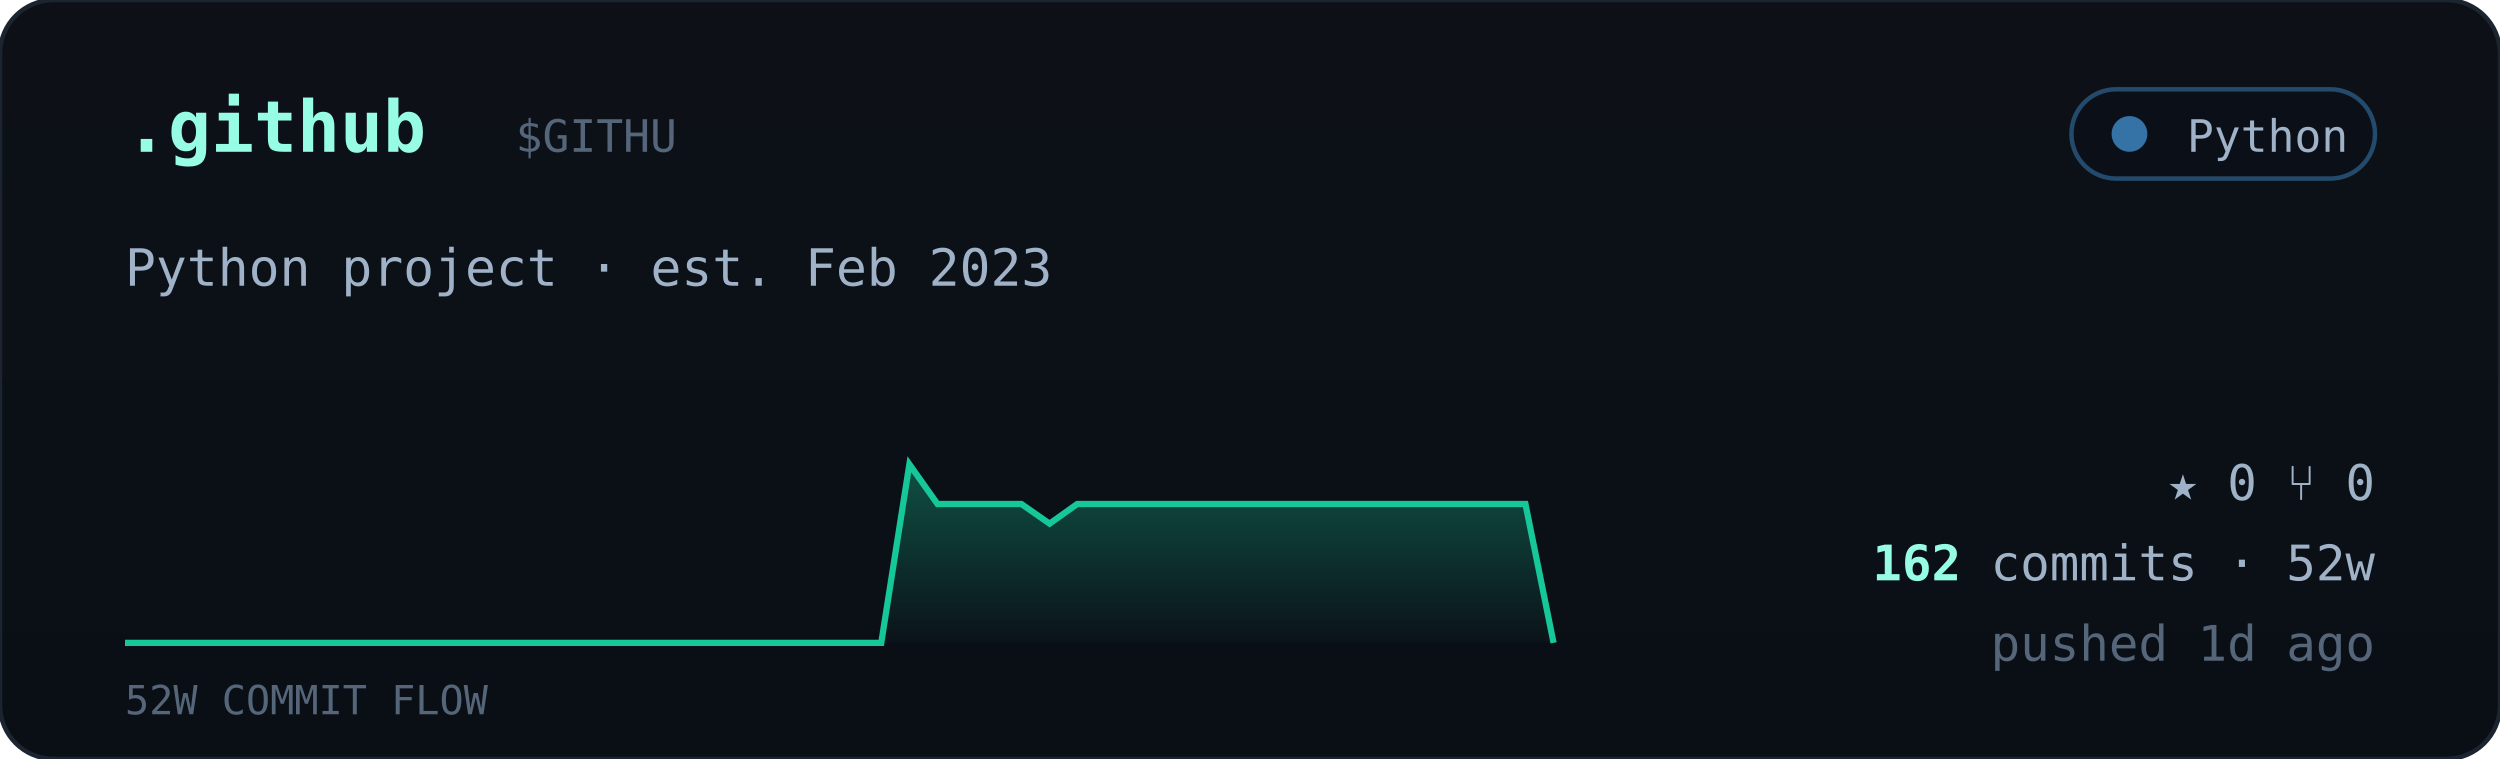
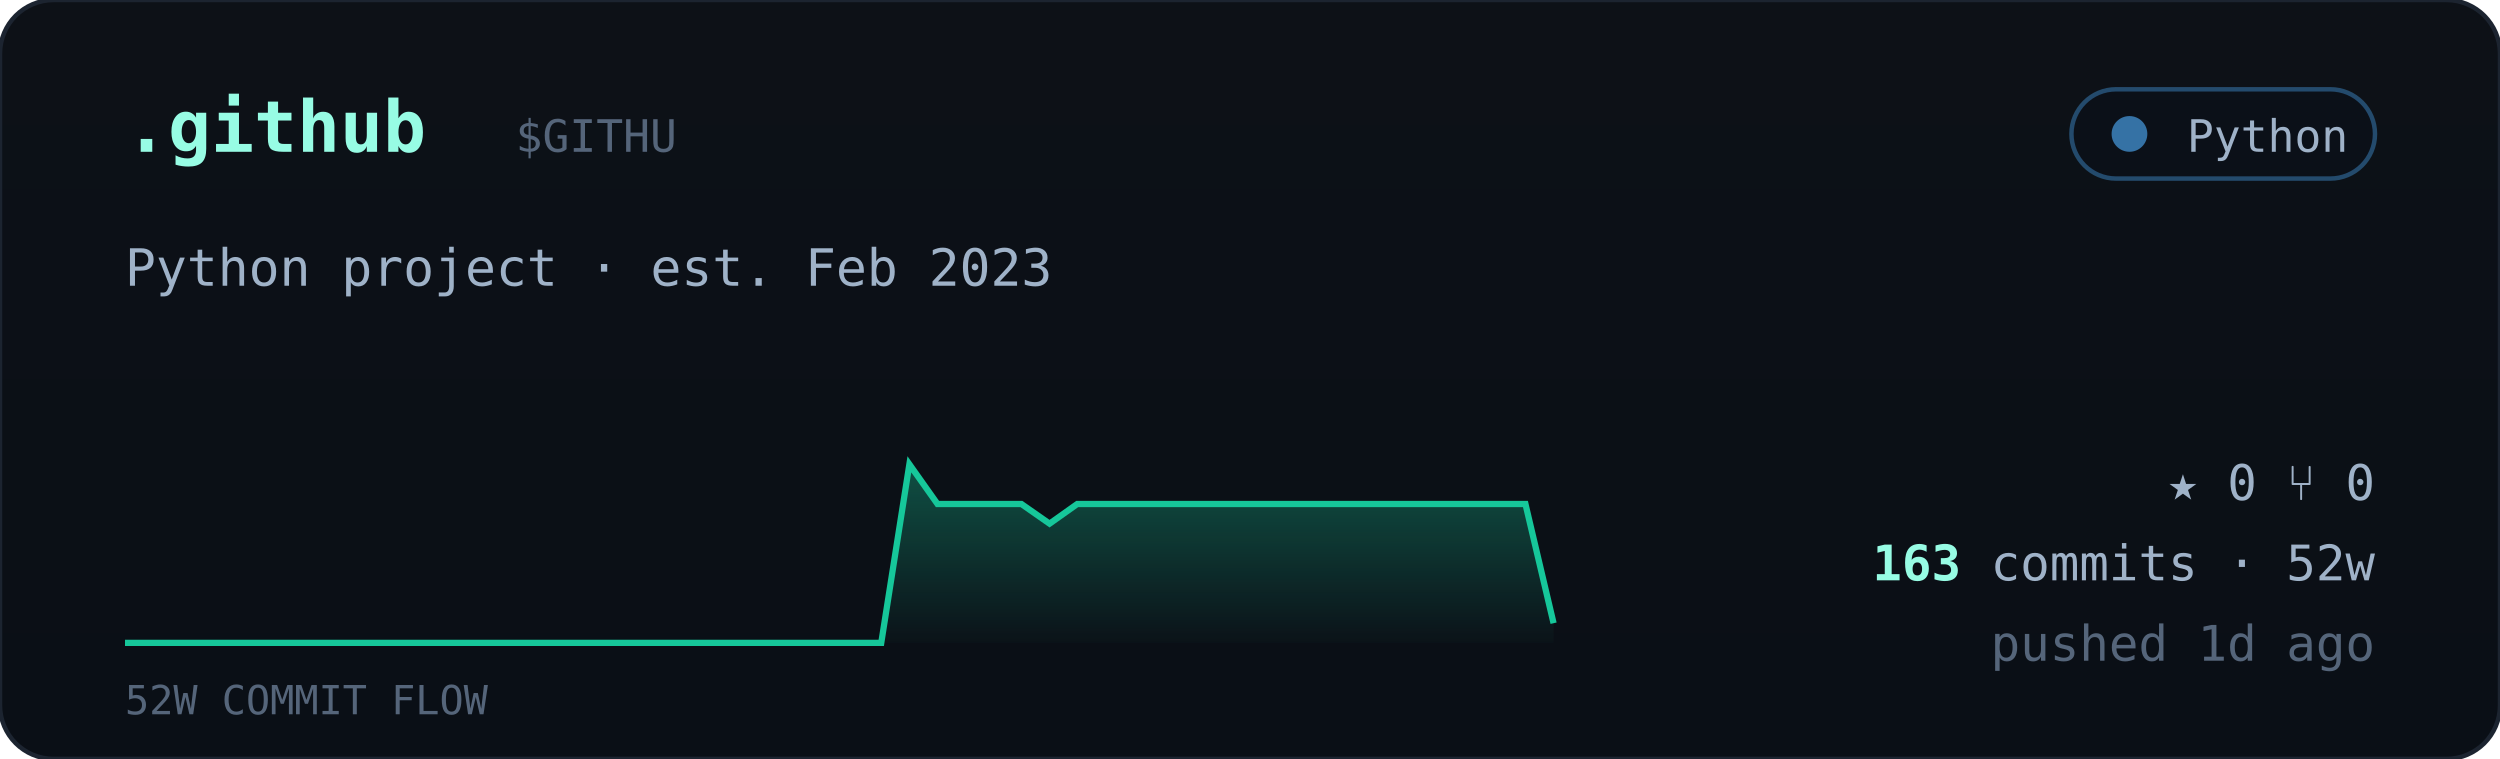
<svg xmlns="http://www.w3.org/2000/svg" viewBox="0 0 560 170" width="560" font-family="ui-monospace,'JetBrains Mono','SF Mono',Menlo,Consolas,monospace">
  <defs>
    <linearGradient id="cardbg" x1="0" y1="0" x2="0" y2="1">
      <stop offset="0" stop-color="#0d1117" />
      <stop offset="1" stop-color="#0a0f16" />
    </linearGradient>
    <linearGradient id="sparkfill" x1="0" y1="0" x2="0" y2="1">
      <stop offset="0" stop-color="#16c79a" stop-opacity="0.35" />
      <stop offset="1" stop-color="#16c79a" stop-opacity="0.02" />
    </linearGradient>
  </defs>
  <rect width="560" height="170" rx="12" fill="url(#cardbg)" stroke="#1c2430" />
  <text x="28" y="34" font-size="16" font-weight="700" fill="#97fce4">.github</text>
  <text x="115.5" y="34" font-size="10" fill="#55657a">$GITHU</text>
  <g>
    <rect x="464" y="20" width="68" height="20" rx="10" fill="#0b1018" stroke="#3572A5" stroke-opacity="0.6" />
    <circle cx="477" cy="30" r="4" fill="#3572A5" />
    <text x="526" y="34" text-anchor="end" font-size="10" fill="#9fb2c8">Python</text>
  </g>
  <text x="28" y="64" font-size="11.5" fill="#9fb2c8">Python project · est. Feb 2023</text>
-   <polygon points="28,144 28.0,144.0 34.3,144.0 40.5,144.0 46.8,144.0 53.1,144.0 59.4,144.0 65.6,144.0 71.9,144.0 78.2,144.0 84.5,144.0 90.7,144.0 97.0,144.0 103.3,144.0 109.6,144.0 115.8,144.0 122.1,144.0 128.4,144.0 134.7,144.0 140.9,144.0 147.2,144.0 153.5,144.0 159.8,144.0 166.0,144.0 172.3,144.0 178.6,144.0 184.9,144.0 191.1,144.0 197.4,144.0 203.7,104.0 210.0,112.9 216.2,112.9 222.5,112.9 228.8,112.9 235.1,117.3 241.3,112.9 247.6,112.9 253.9,112.9 260.2,112.9 266.4,112.9 272.7,112.9 279.0,112.9 285.3,112.9 291.5,112.9 297.8,112.9 304.1,112.9 310.4,112.9 316.6,112.9 322.9,112.9 329.2,112.9 335.5,112.9 341.7,112.9 348.0,144.0 348,144" fill="url(#sparkfill)" />
-   <polyline points="28.0,144.0 34.3,144.0 40.5,144.0 46.8,144.0 53.1,144.0 59.4,144.0 65.6,144.0 71.9,144.0 78.2,144.0 84.5,144.0 90.7,144.0 97.0,144.0 103.3,144.0 109.6,144.0 115.8,144.0 122.1,144.0 128.4,144.0 134.7,144.0 140.9,144.0 147.2,144.0 153.5,144.0 159.8,144.0 166.0,144.0 172.3,144.0 178.6,144.0 184.9,144.0 191.1,144.0 197.4,144.0 203.7,104.0 210.0,112.9 216.2,112.9 222.5,112.9 228.8,112.9 235.1,117.3 241.3,112.9 247.6,112.9 253.9,112.9 260.2,112.9 266.4,112.9 272.7,112.9 279.0,112.9 285.3,112.9 291.5,112.9 297.8,112.9 304.1,112.9 310.4,112.9 316.6,112.9 322.9,112.9 329.2,112.9 335.5,112.9 341.7,112.9 348.0,144.0" fill="none" stroke="#16c79a" stroke-width="1.4" />
+   <polygon points="28,144 28.0,144.0 34.3,144.0 40.5,144.0 46.8,144.0 53.1,144.0 59.4,144.0 65.6,144.0 71.9,144.0 78.2,144.0 84.5,144.0 90.7,144.0 97.0,144.0 103.3,144.0 109.6,144.0 115.8,144.0 122.1,144.0 128.4,144.0 134.7,144.0 140.9,144.0 147.2,144.0 153.5,144.0 159.8,144.0 166.0,144.0 172.3,144.0 178.6,144.0 184.9,144.0 191.1,144.0 197.4,144.0 203.7,104.0 210.0,112.9 216.2,112.9 222.5,112.9 228.8,112.9 235.1,117.3 241.3,112.9 247.6,112.9 253.9,112.9 260.2,112.9 266.4,112.9 272.7,112.9 279.0,112.9 285.3,112.9 291.5,112.9 297.8,112.9 304.1,112.9 310.4,112.9 316.6,112.9 322.9,112.9 329.2,112.9 335.5,112.9 341.7,112.9 348.0,139.6 348,144" fill="url(#sparkfill)" />
+   <polyline points="28.0,144.0 34.3,144.0 40.5,144.0 46.8,144.0 53.1,144.0 59.4,144.0 65.6,144.0 71.9,144.0 78.2,144.0 84.5,144.0 90.7,144.0 97.0,144.0 103.3,144.0 109.6,144.0 115.8,144.0 122.1,144.0 128.4,144.0 134.7,144.0 140.9,144.0 147.2,144.0 153.5,144.0 159.8,144.0 166.0,144.0 172.3,144.0 178.6,144.0 184.9,144.0 191.1,144.0 197.4,144.0 203.7,104.0 210.0,112.9 216.2,112.9 222.5,112.9 228.8,112.9 235.1,117.3 241.3,112.9 247.6,112.9 253.9,112.9 260.2,112.9 266.4,112.9 272.7,112.9 279.0,112.9 285.3,112.9 291.5,112.9 297.8,112.9 304.1,112.9 310.4,112.9 316.6,112.9 322.9,112.9 329.2,112.9 335.5,112.9 341.7,112.9 348.0,139.6" fill="none" stroke="#16c79a" stroke-width="1.4" />
  <text x="28" y="160" font-size="9" fill="#55657a">52W COMMIT FLOW</text>
  <g font-size="11" fill="#9fb2c8">
    <text x="532" y="112" text-anchor="end">★ 0   ⑂ 0</text>
    <text x="532" y="130" text-anchor="end">
-       <tspan fill="#97fce4" font-weight="700">162</tspan> commits · 52w</text>
+       <tspan fill="#97fce4" font-weight="700">163</tspan> commits · 52w</text>
    <text x="532" y="148" text-anchor="end" fill="#55657a">pushed 1d ago</text>
  </g>
</svg>
